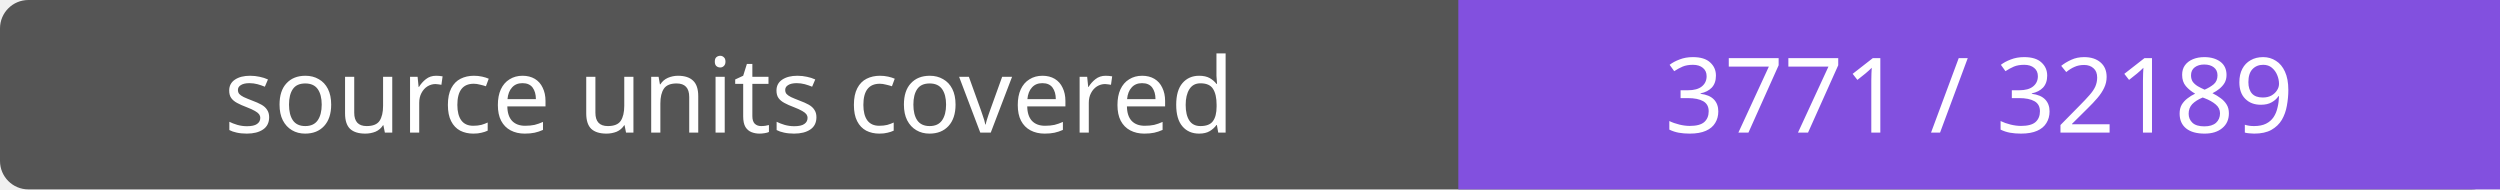
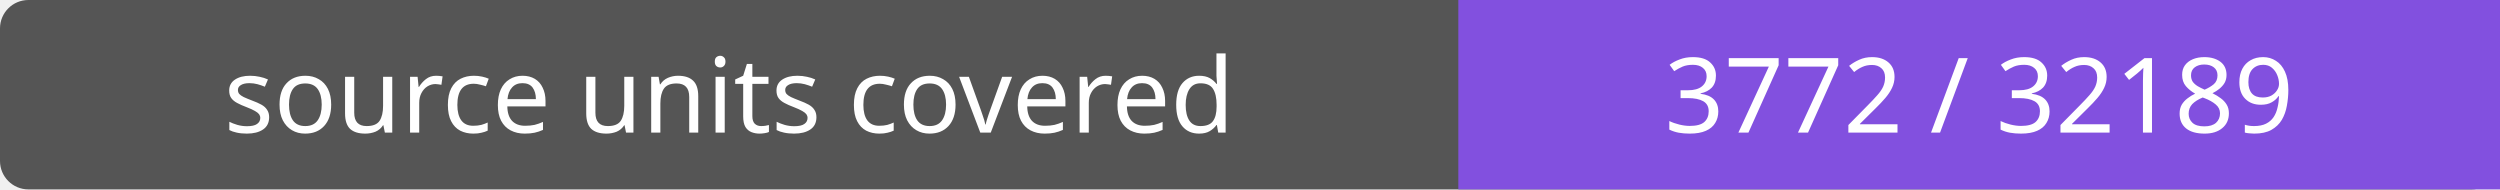
- <svg xmlns="http://www.w3.org/2000/svg" width="264" height="20" role="img" aria-label="source units covered: 3771 / 32189">
+ <svg xmlns="http://www.w3.org/2000/svg" width="264" height="20" role="img" aria-label="source units covered: 3772 / 32189">
  <rect width="264" height="20" rx="3" fill="#555" />
  <path fill="#8250df" d="M154 0h110v20H154z" />
  <g fill="#fff" text-anchor="middle" font-family="Verdana,sans-serif" font-size="11">
    <text x="77.0" y="14">source units covered</text>
-     <text x="209.0" y="14">3771 / 32189</text>
+     <text x="209.0" y="14">3772 / 32189</text>
  </g>
</svg>
